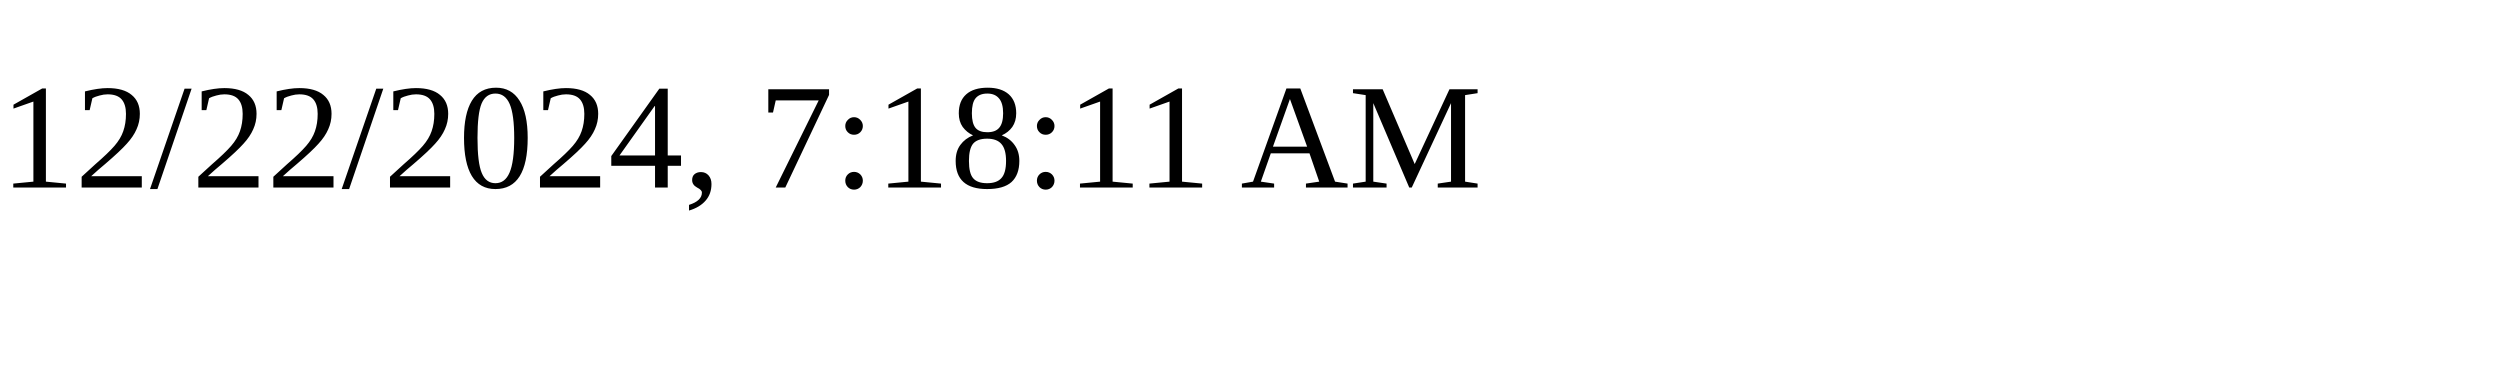
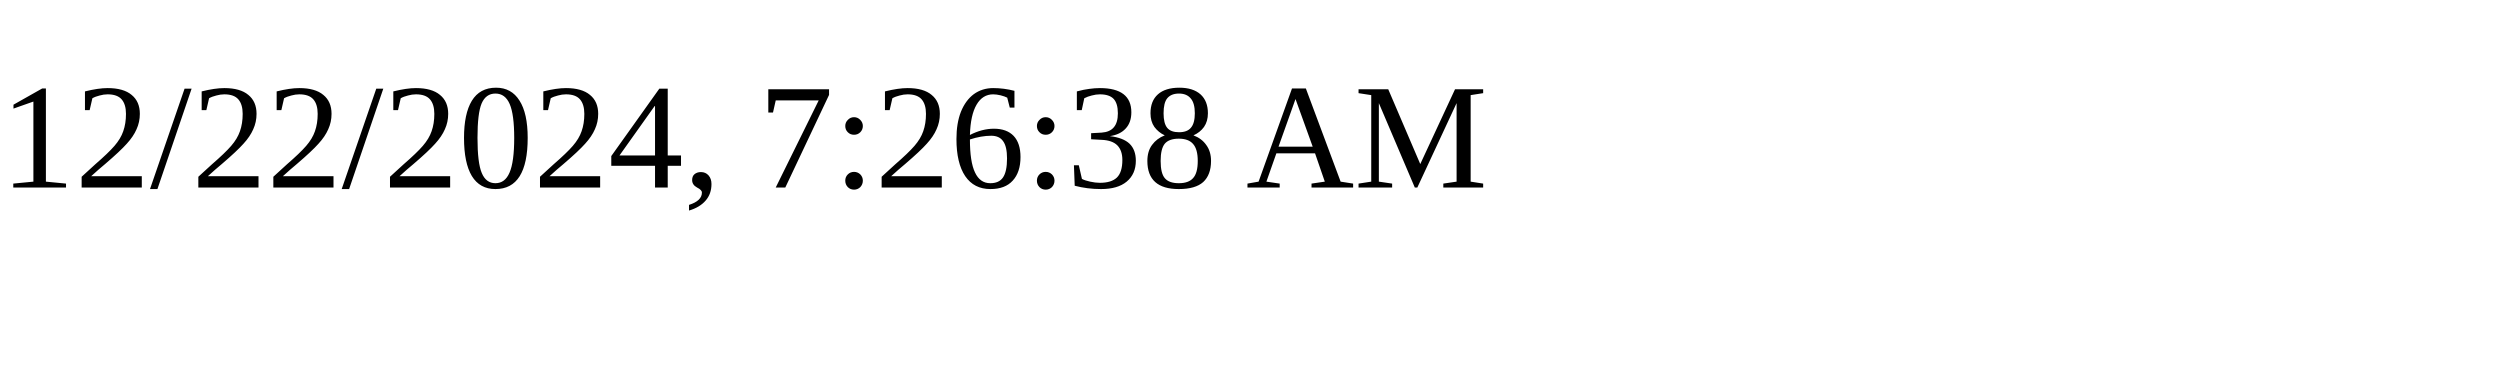
<svg xmlns="http://www.w3.org/2000/svg" height="30" width="200">
-   <text x="0" y="15">12/22/2024, 7:18:11 AM</text>
+   <text x="0" y="15">12/22/2024, 7:26:38 AM</text>
</svg>
